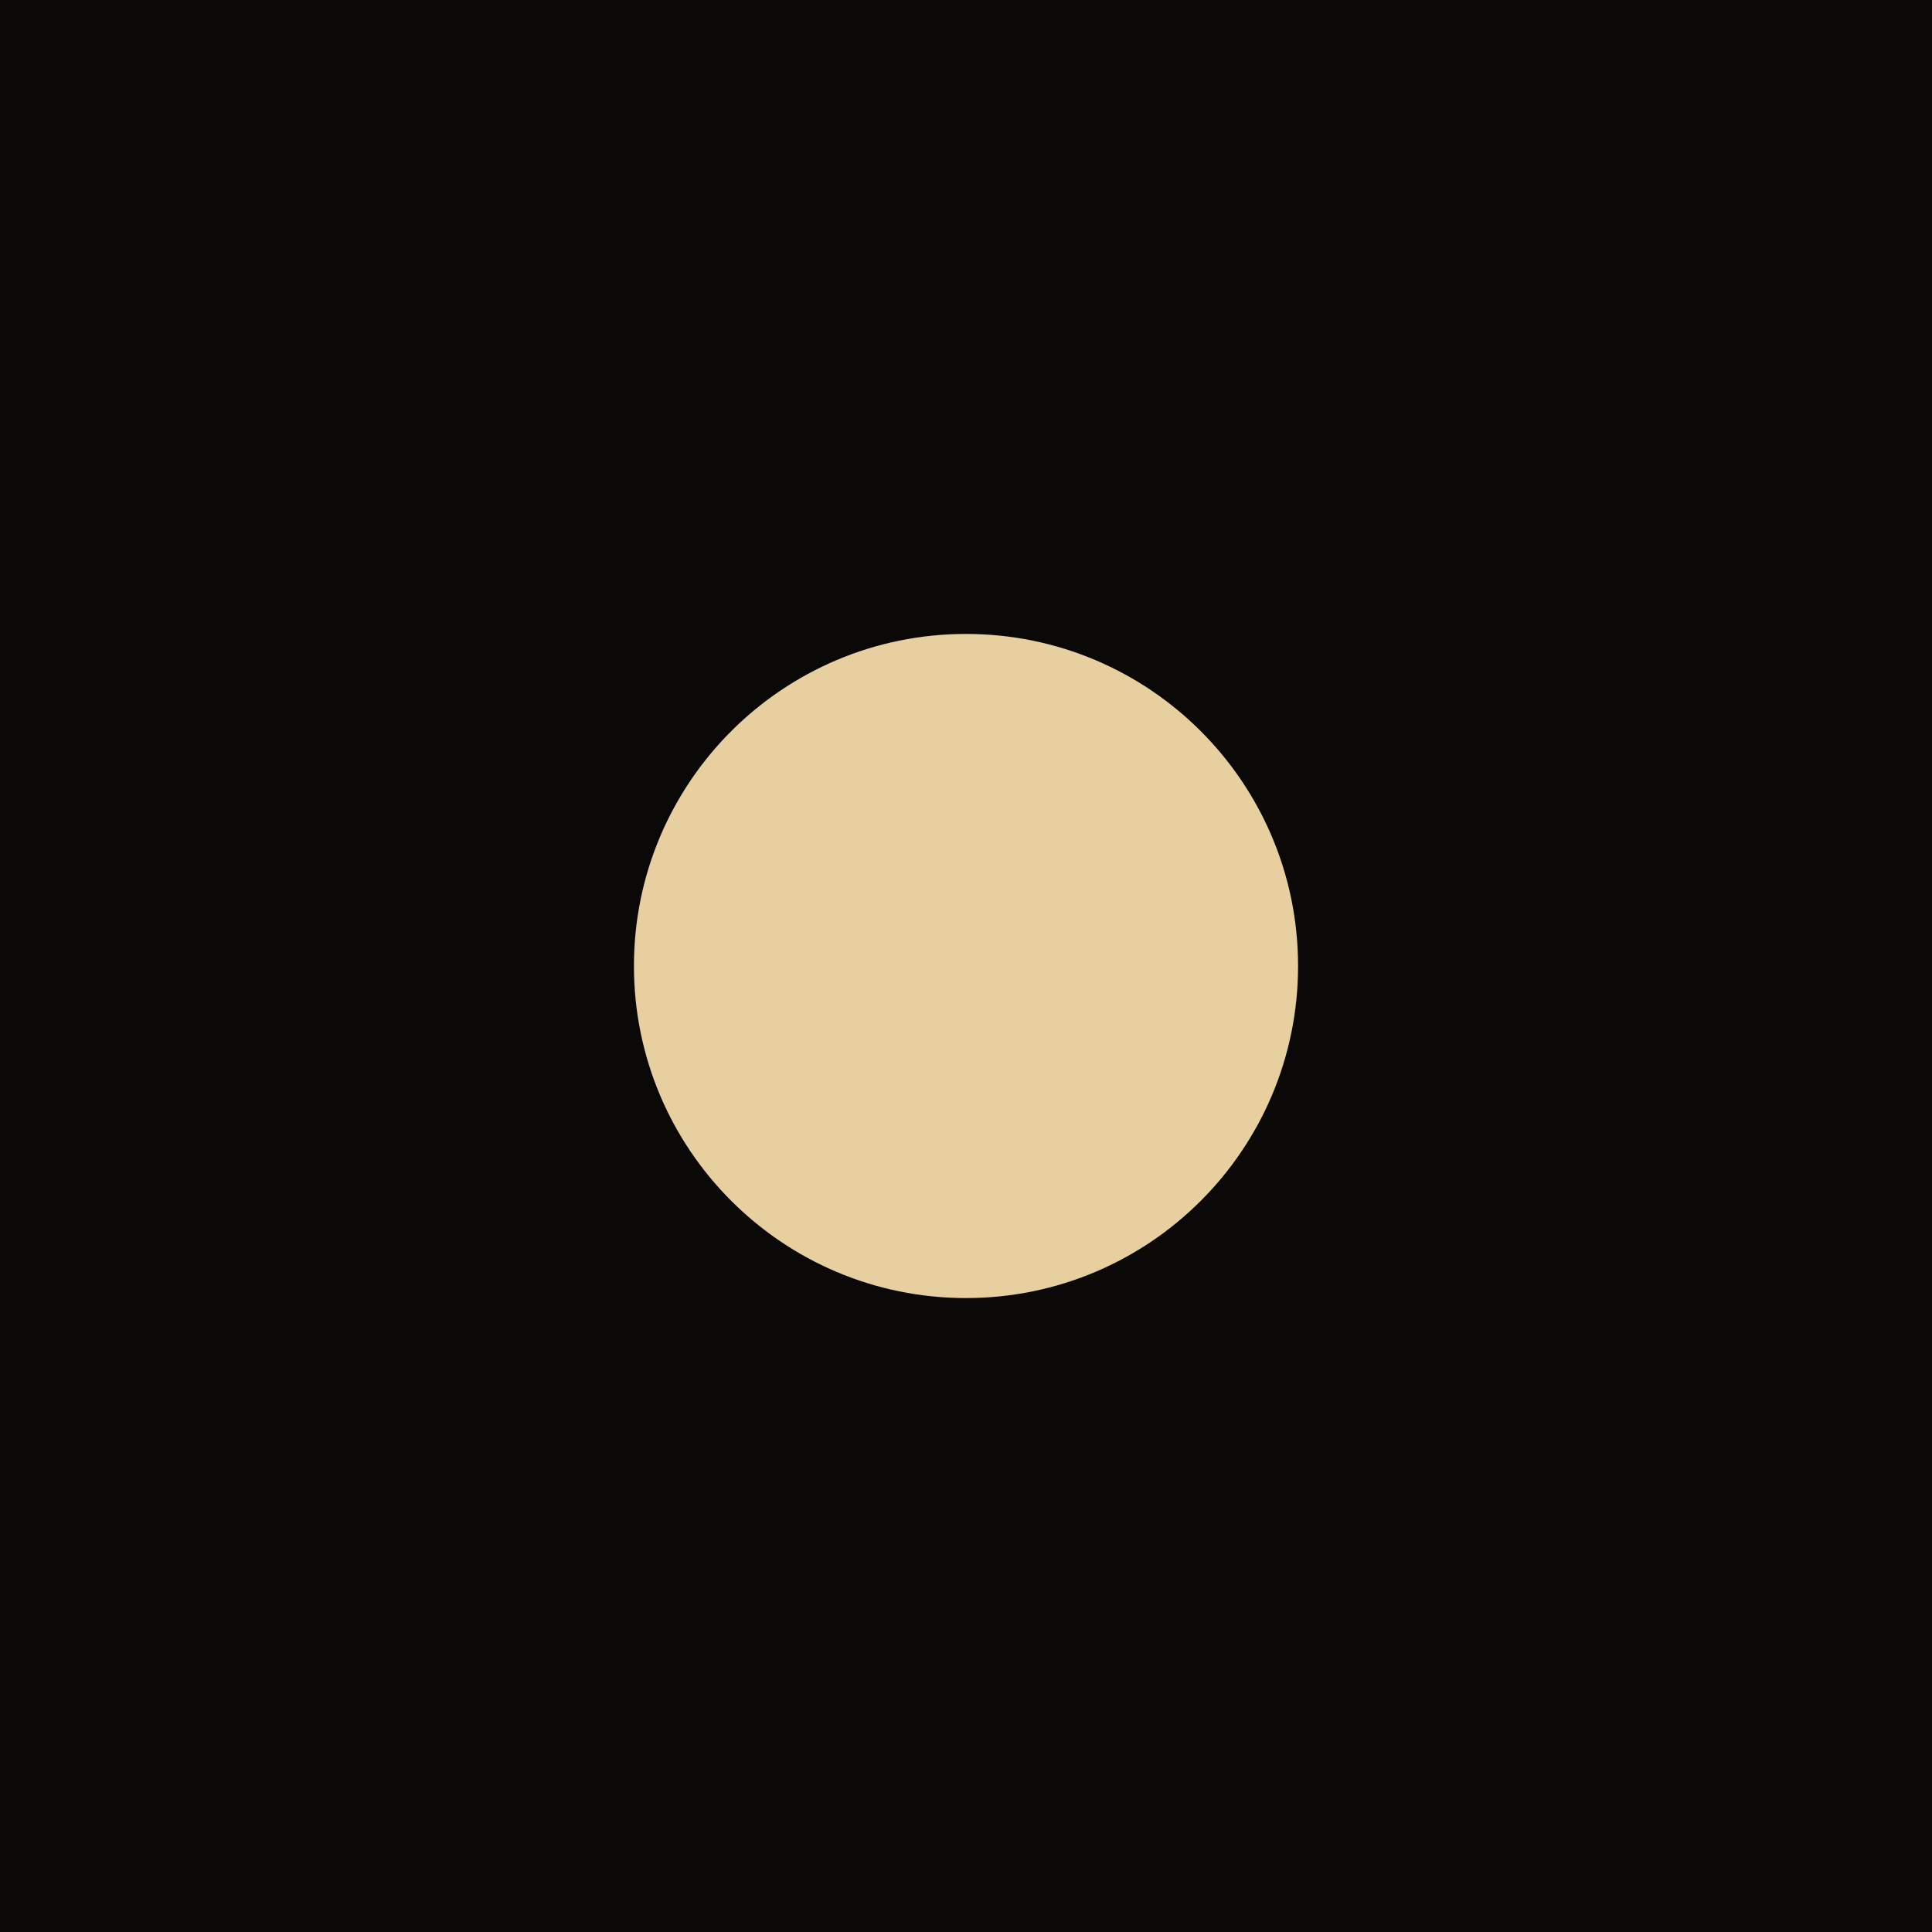
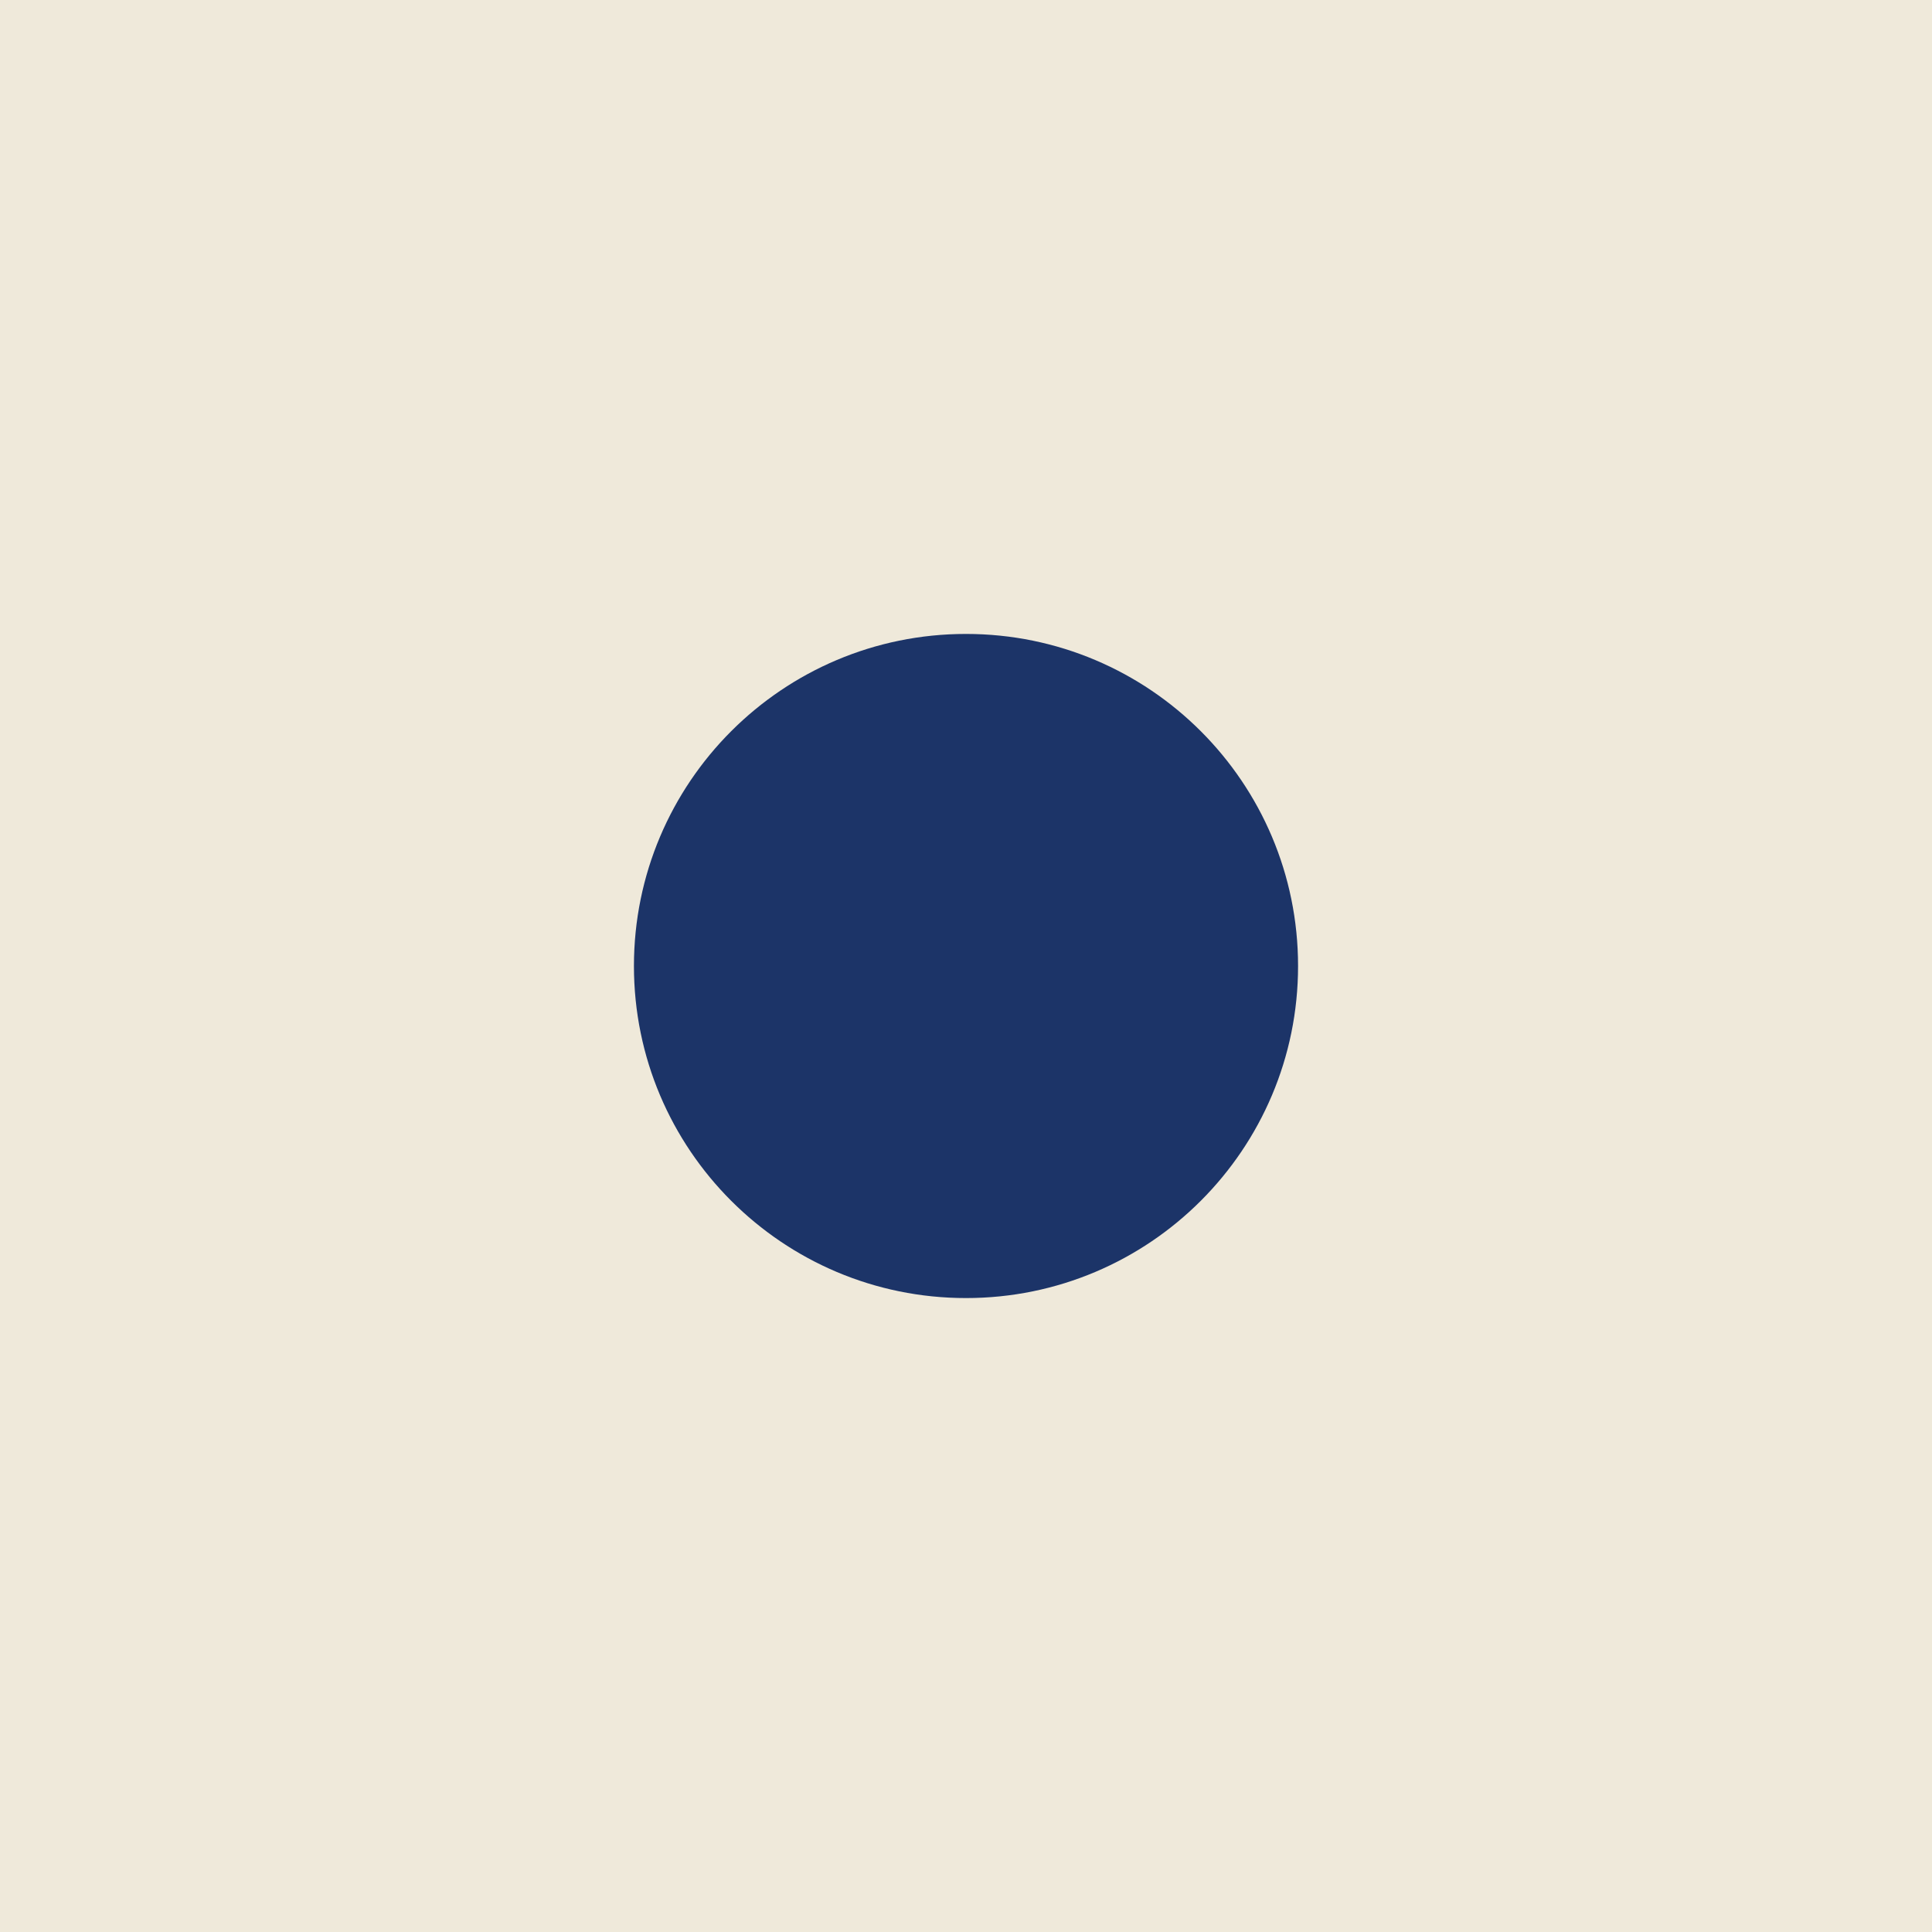
<svg xmlns="http://www.w3.org/2000/svg" viewBox="0 0 32 32">
-   <rect width="32" height="32" fill="#0A0908" />
-   <circle cx="16" cy="16" r="5.5" fill="#E8CFA0" />
+   <rect width="32" height="32" fill="#EFE9DA" />
+   <circle cx="16" cy="16" r="5.5" fill="#1C3468" />
</svg>
